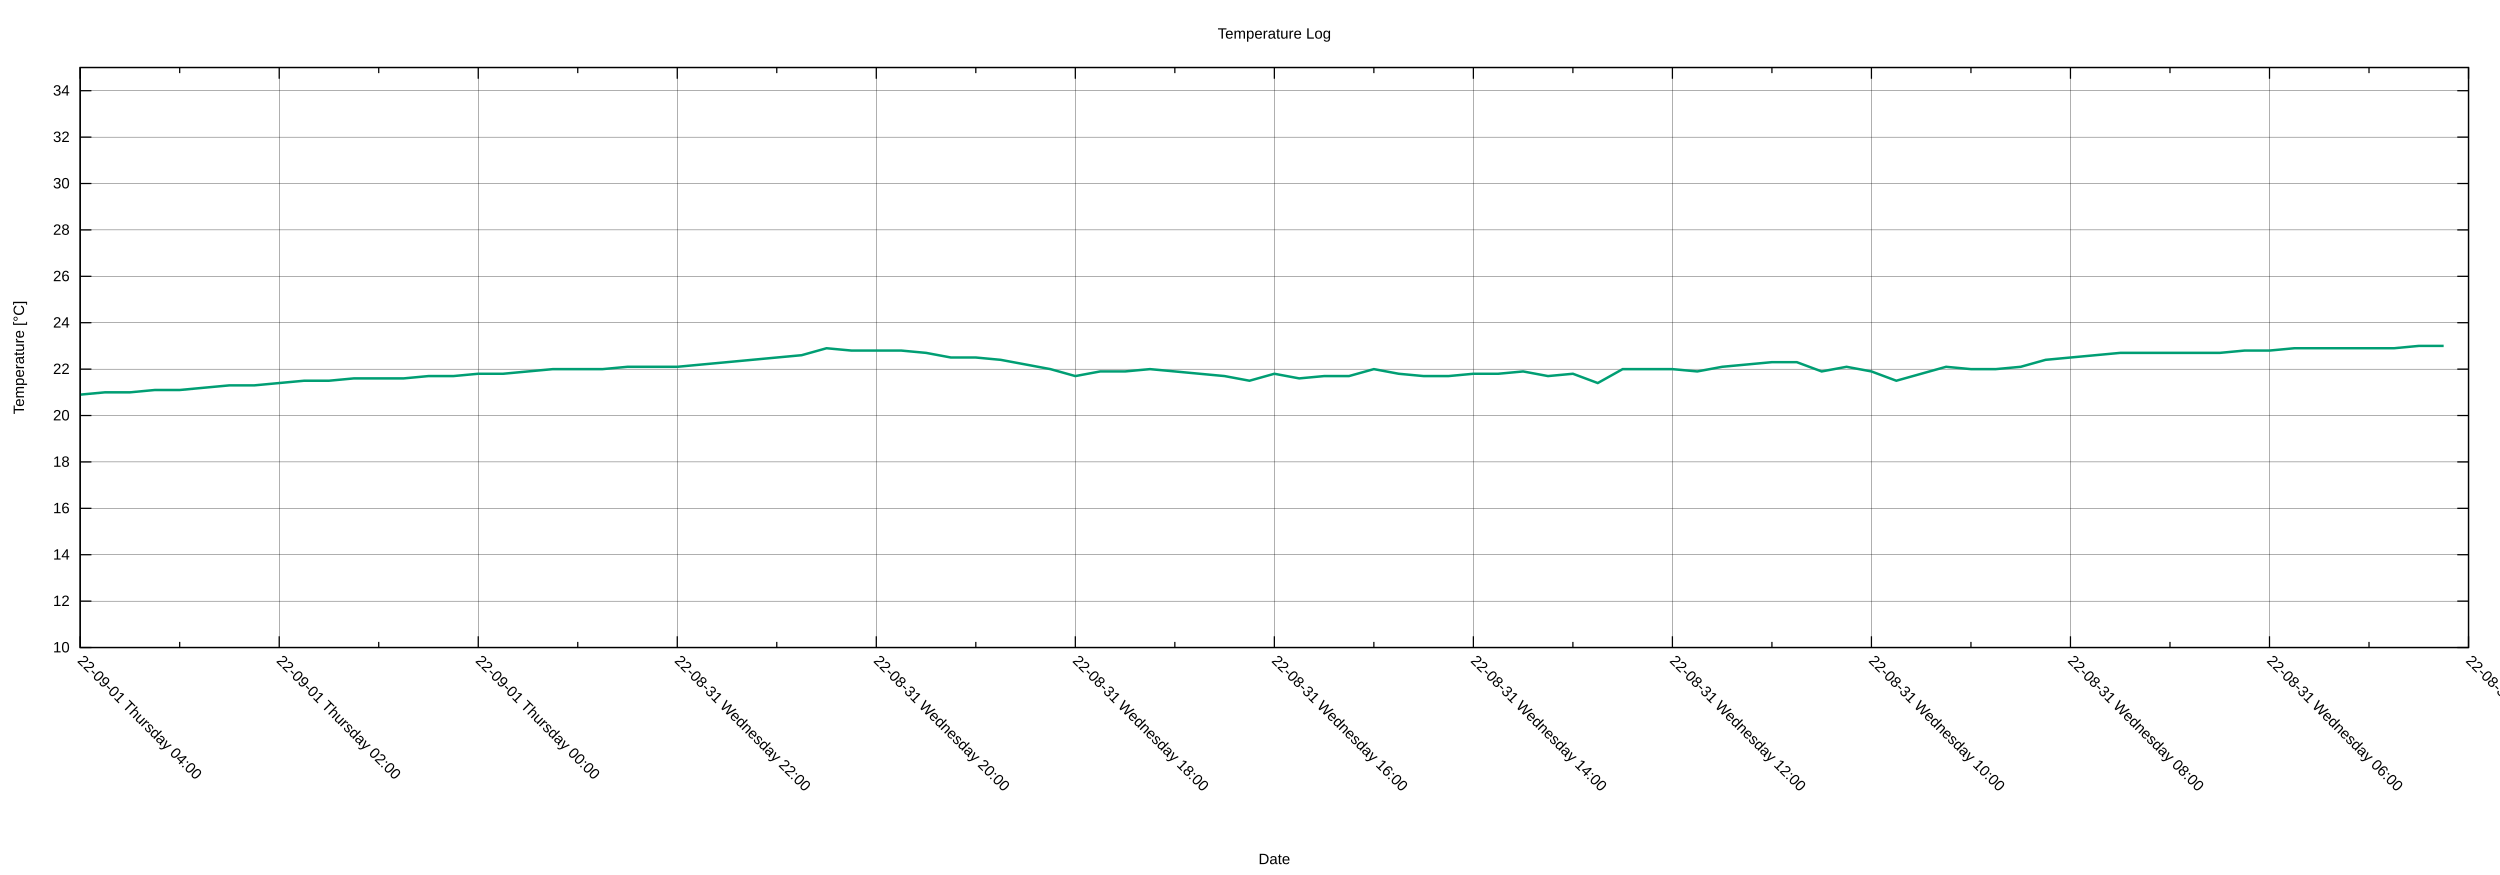
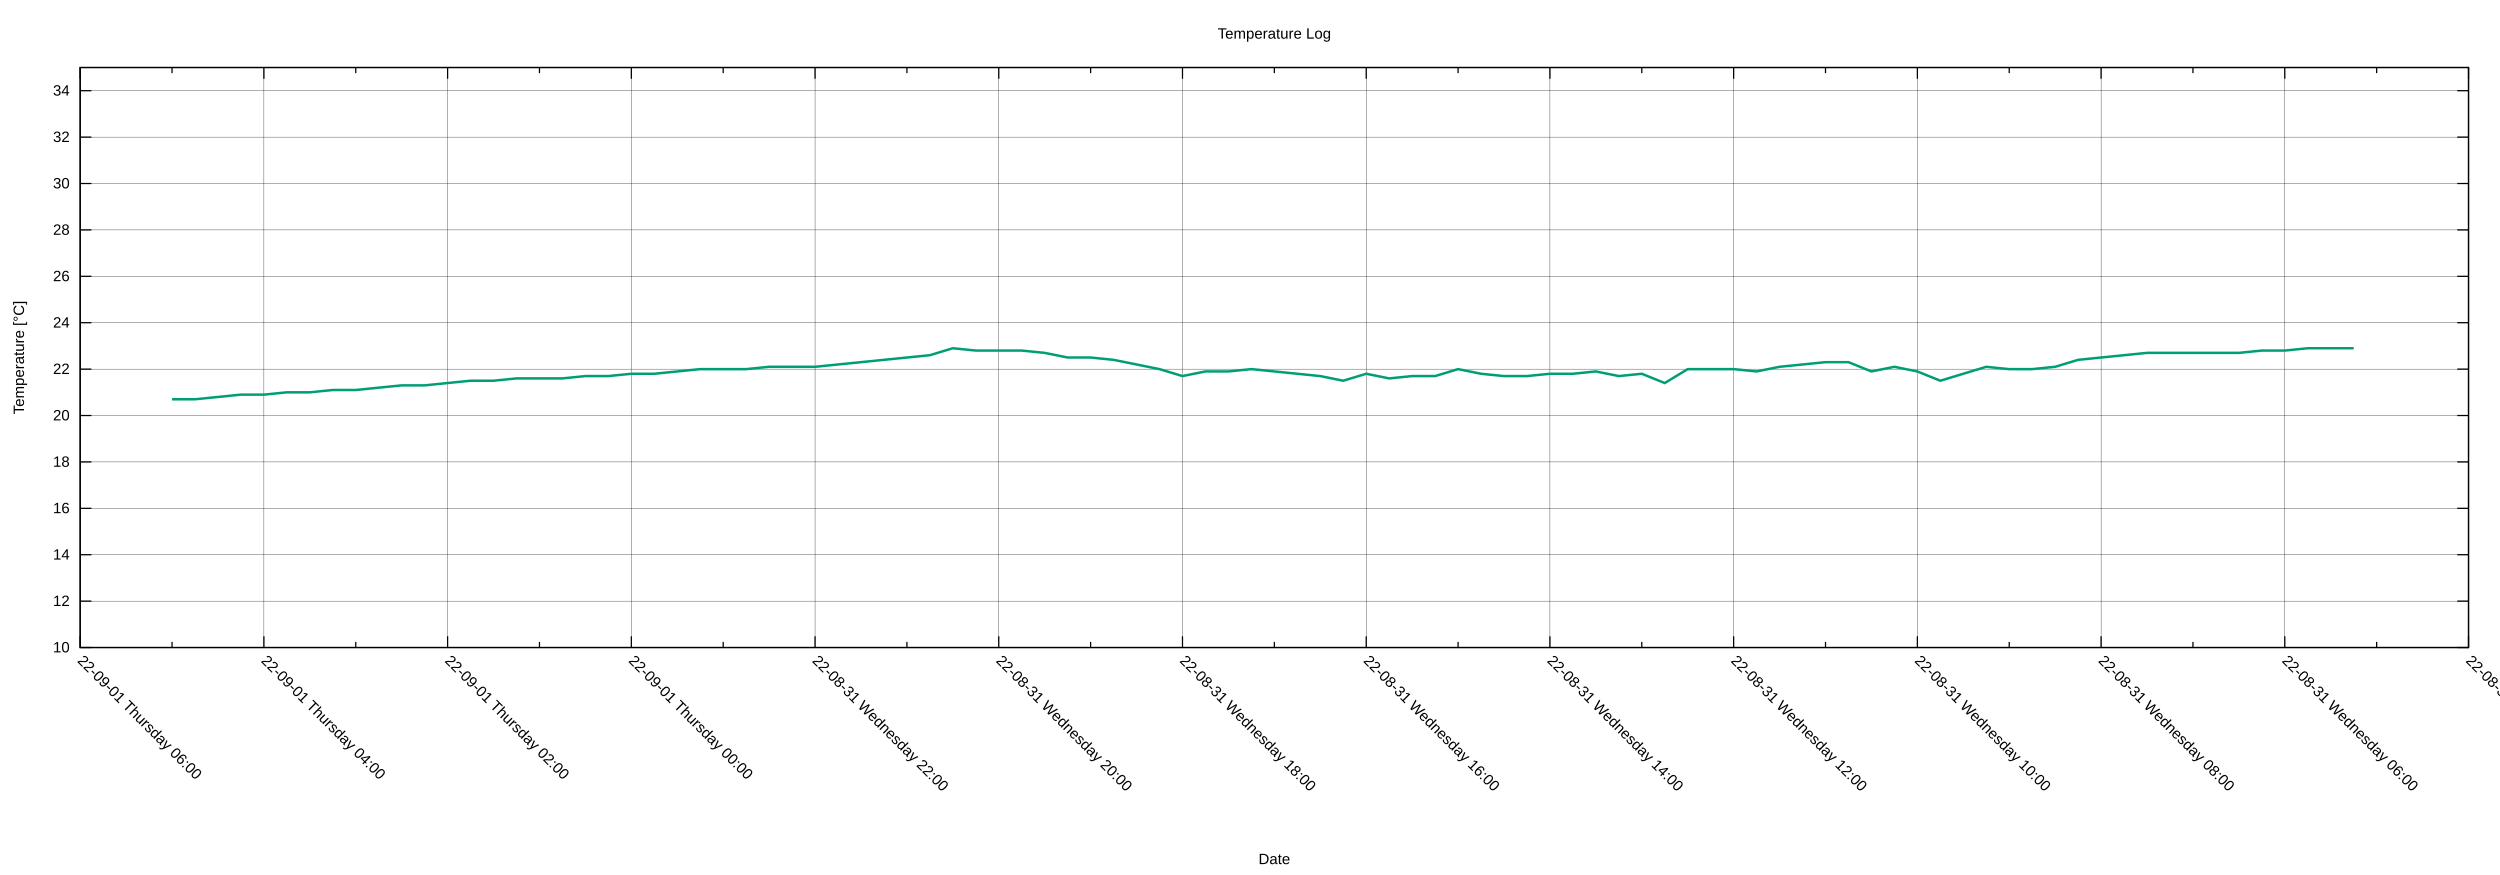
<svg xmlns="http://www.w3.org/2000/svg" xmlns:xlink="http://www.w3.org/1999/xlink" width="2000" height="700" viewBox="0 0 2000 700">
  <g id="gnuplot_canvas">
    <rect x="0" y="0" width="2000" height="700" fill="none" />
    <defs>
      <circle id="gpDot" r="0.5" stroke-width="0.5" stroke="currentColor" />
      <path id="gpPt0" stroke-width="0.222" stroke="currentColor" d="M-1,0 h2 M0,-1 v2" />
      <path id="gpPt1" stroke-width="0.222" stroke="currentColor" d="M-1,-1 L1,1 M1,-1 L-1,1" />
      <path id="gpPt2" stroke-width="0.222" stroke="currentColor" d="M-1,0 L1,0 M0,-1 L0,1 M-1,-1 L1,1 M-1,1 L1,-1" />
      <rect id="gpPt3" stroke-width="0.222" stroke="currentColor" x="-1" y="-1" width="2" height="2" />
      <rect id="gpPt4" stroke-width="0.222" stroke="currentColor" fill="currentColor" x="-1" y="-1" width="2" height="2" />
      <circle id="gpPt5" stroke-width="0.222" stroke="currentColor" cx="0" cy="0" r="1" />
      <use xlink:href="#gpPt5" id="gpPt6" fill="currentColor" stroke="none" />
      <path id="gpPt7" stroke-width="0.222" stroke="currentColor" d="M0,-1.33 L-1.33,0.67 L1.33,0.67 z" />
      <use xlink:href="#gpPt7" id="gpPt8" fill="currentColor" stroke="none" />
      <use xlink:href="#gpPt7" id="gpPt9" stroke="currentColor" transform="rotate(180)" />
      <use xlink:href="#gpPt9" id="gpPt10" fill="currentColor" stroke="none" />
      <use xlink:href="#gpPt3" id="gpPt11" stroke="currentColor" transform="rotate(45)" />
      <use xlink:href="#gpPt11" id="gpPt12" fill="currentColor" stroke="none" />
      <path id="gpPt13" stroke-width="0.222" stroke="currentColor" d="M0,1.330 L1.265,0.411 L0.782,-1.067 L-0.782,-1.076 L-1.265,0.411 z" />
      <use xlink:href="#gpPt13" id="gpPt14" fill="currentColor" stroke="none" />
      <filter id="textbox" filterUnits="objectBoundingBox" x="0" y="0" height="1" width="1">
        <feFlood flood-color="white" flood-opacity="1" result="bgnd" />
        <feComposite in="SourceGraphic" in2="bgnd" operator="atop" />
      </filter>
      <filter id="greybox" filterUnits="objectBoundingBox" x="0" y="0" height="1" width="1">
        <feFlood flood-color="lightgrey" flood-opacity="1" result="grey" />
        <feComposite in="SourceGraphic" in2="grey" operator="atop" />
      </filter>
    </defs>
    <g fill="none" color="white" stroke="currentColor" stroke-width="1.00" stroke-linecap="butt" stroke-linejoin="miter">
</g>
    <g fill="none" color="black" stroke="currentColor" stroke-width="1.00" stroke-linecap="butt" stroke-linejoin="miter">
</g>
    <g fill="none" color="black" stroke="black" stroke-width="0.25" stroke-linecap="butt" stroke-linejoin="miter">
</g>
    <g fill="none" color="black" stroke="currentColor" stroke-width="0.25" stroke-linecap="butt" stroke-linejoin="miter">
      <path stroke="black" class="gridline" d="M64.14,518.02 L1974.82,518.02  " />
    </g>
    <g fill="none" color="black" stroke="black" stroke-width="1.00" stroke-linecap="butt" stroke-linejoin="miter">
</g>
    <g fill="none" color="black" stroke="currentColor" stroke-width="1.00" stroke-linecap="butt" stroke-linejoin="miter">
      <path stroke="black" d="M64.14,518.02 L73.14,518.02 M1974.82,518.02 L1965.82,518.02  " />
      <g transform="translate(55.75,521.92)" stroke="none" fill="black" font-family="Arial" font-size="12.00" text-anchor="end">
        <text>
          <tspan font-family="Arial"> 10</tspan>
        </text>
      </g>
    </g>
    <g fill="none" color="black" stroke="currentColor" stroke-width="1.00" stroke-linecap="butt" stroke-linejoin="miter">
</g>
    <g fill="none" color="black" stroke="black" stroke-width="0.25" stroke-linecap="butt" stroke-linejoin="miter">
</g>
    <g fill="none" color="black" stroke="currentColor" stroke-width="0.25" stroke-linecap="butt" stroke-linejoin="miter">
      <path stroke="black" class="gridline" d="M64.14,480.90 L1974.82,480.90  " />
    </g>
    <g fill="none" color="black" stroke="black" stroke-width="1.00" stroke-linecap="butt" stroke-linejoin="miter">
</g>
    <g fill="none" color="black" stroke="currentColor" stroke-width="1.00" stroke-linecap="butt" stroke-linejoin="miter">
      <path stroke="black" d="M64.14,480.90 L73.14,480.90 M1974.82,480.90 L1965.82,480.90  " />
      <g transform="translate(55.75,484.80)" stroke="none" fill="black" font-family="Arial" font-size="12.00" text-anchor="end">
        <text>
          <tspan font-family="Arial"> 12</tspan>
        </text>
      </g>
    </g>
    <g fill="none" color="black" stroke="currentColor" stroke-width="1.00" stroke-linecap="butt" stroke-linejoin="miter">
</g>
    <g fill="none" color="black" stroke="black" stroke-width="0.25" stroke-linecap="butt" stroke-linejoin="miter">
</g>
    <g fill="none" color="black" stroke="currentColor" stroke-width="0.25" stroke-linecap="butt" stroke-linejoin="miter">
      <path stroke="black" class="gridline" d="M64.14,443.78 L1974.82,443.78  " />
    </g>
    <g fill="none" color="black" stroke="black" stroke-width="1.00" stroke-linecap="butt" stroke-linejoin="miter">
</g>
    <g fill="none" color="black" stroke="currentColor" stroke-width="1.00" stroke-linecap="butt" stroke-linejoin="miter">
      <path stroke="black" d="M64.14,443.78 L73.14,443.78 M1974.82,443.78 L1965.82,443.78  " />
      <g transform="translate(55.75,447.68)" stroke="none" fill="black" font-family="Arial" font-size="12.00" text-anchor="end">
        <text>
          <tspan font-family="Arial"> 14</tspan>
        </text>
      </g>
    </g>
    <g fill="none" color="black" stroke="currentColor" stroke-width="1.00" stroke-linecap="butt" stroke-linejoin="miter">
</g>
    <g fill="none" color="black" stroke="black" stroke-width="0.25" stroke-linecap="butt" stroke-linejoin="miter">
</g>
    <g fill="none" color="black" stroke="currentColor" stroke-width="0.25" stroke-linecap="butt" stroke-linejoin="miter">
      <path stroke="black" class="gridline" d="M64.14,406.66 L1974.82,406.66  " />
    </g>
    <g fill="none" color="black" stroke="black" stroke-width="1.00" stroke-linecap="butt" stroke-linejoin="miter">
</g>
    <g fill="none" color="black" stroke="currentColor" stroke-width="1.00" stroke-linecap="butt" stroke-linejoin="miter">
      <path stroke="black" d="M64.14,406.66 L73.14,406.66 M1974.82,406.66 L1965.82,406.66  " />
      <g transform="translate(55.75,410.56)" stroke="none" fill="black" font-family="Arial" font-size="12.00" text-anchor="end">
        <text>
          <tspan font-family="Arial"> 16</tspan>
        </text>
      </g>
    </g>
    <g fill="none" color="black" stroke="currentColor" stroke-width="1.00" stroke-linecap="butt" stroke-linejoin="miter">
</g>
    <g fill="none" color="black" stroke="black" stroke-width="0.25" stroke-linecap="butt" stroke-linejoin="miter">
</g>
    <g fill="none" color="black" stroke="currentColor" stroke-width="0.25" stroke-linecap="butt" stroke-linejoin="miter">
      <path stroke="black" class="gridline" d="M64.14,369.54 L1974.82,369.54  " />
    </g>
    <g fill="none" color="black" stroke="black" stroke-width="1.00" stroke-linecap="butt" stroke-linejoin="miter">
</g>
    <g fill="none" color="black" stroke="currentColor" stroke-width="1.00" stroke-linecap="butt" stroke-linejoin="miter">
      <path stroke="black" d="M64.14,369.54 L73.14,369.54 M1974.82,369.54 L1965.82,369.54  " />
      <g transform="translate(55.75,373.44)" stroke="none" fill="black" font-family="Arial" font-size="12.00" text-anchor="end">
        <text>
          <tspan font-family="Arial"> 18</tspan>
        </text>
      </g>
    </g>
    <g fill="none" color="black" stroke="currentColor" stroke-width="1.00" stroke-linecap="butt" stroke-linejoin="miter">
</g>
    <g fill="none" color="black" stroke="black" stroke-width="0.25" stroke-linecap="butt" stroke-linejoin="miter">
</g>
    <g fill="none" color="black" stroke="currentColor" stroke-width="0.25" stroke-linecap="butt" stroke-linejoin="miter">
      <path stroke="black" class="gridline" d="M64.14,332.42 L1974.82,332.42  " />
    </g>
    <g fill="none" color="black" stroke="black" stroke-width="1.00" stroke-linecap="butt" stroke-linejoin="miter">
</g>
    <g fill="none" color="black" stroke="currentColor" stroke-width="1.00" stroke-linecap="butt" stroke-linejoin="miter">
      <path stroke="black" d="M64.14,332.42 L73.14,332.42 M1974.82,332.42 L1965.82,332.42  " />
      <g transform="translate(55.75,336.32)" stroke="none" fill="black" font-family="Arial" font-size="12.00" text-anchor="end">
        <text>
          <tspan font-family="Arial"> 20</tspan>
        </text>
      </g>
    </g>
    <g fill="none" color="black" stroke="currentColor" stroke-width="1.00" stroke-linecap="butt" stroke-linejoin="miter">
</g>
    <g fill="none" color="black" stroke="black" stroke-width="0.25" stroke-linecap="butt" stroke-linejoin="miter">
</g>
    <g fill="none" color="black" stroke="currentColor" stroke-width="0.25" stroke-linecap="butt" stroke-linejoin="miter">
      <path stroke="black" class="gridline" d="M64.14,295.30 L1974.82,295.30  " />
    </g>
    <g fill="none" color="black" stroke="black" stroke-width="1.00" stroke-linecap="butt" stroke-linejoin="miter">
</g>
    <g fill="none" color="black" stroke="currentColor" stroke-width="1.00" stroke-linecap="butt" stroke-linejoin="miter">
      <path stroke="black" d="M64.14,295.30 L73.14,295.30 M1974.82,295.30 L1965.82,295.30  " />
      <g transform="translate(55.75,299.20)" stroke="none" fill="black" font-family="Arial" font-size="12.00" text-anchor="end">
        <text>
          <tspan font-family="Arial"> 22</tspan>
        </text>
      </g>
    </g>
    <g fill="none" color="black" stroke="currentColor" stroke-width="1.00" stroke-linecap="butt" stroke-linejoin="miter">
</g>
    <g fill="none" color="black" stroke="black" stroke-width="0.25" stroke-linecap="butt" stroke-linejoin="miter">
</g>
    <g fill="none" color="black" stroke="currentColor" stroke-width="0.25" stroke-linecap="butt" stroke-linejoin="miter">
      <path stroke="black" class="gridline" d="M64.14,258.17 L1974.82,258.17  " />
    </g>
    <g fill="none" color="black" stroke="black" stroke-width="1.00" stroke-linecap="butt" stroke-linejoin="miter">
</g>
    <g fill="none" color="black" stroke="currentColor" stroke-width="1.00" stroke-linecap="butt" stroke-linejoin="miter">
      <path stroke="black" d="M64.14,258.17 L73.14,258.17 M1974.82,258.17 L1965.82,258.17  " />
      <g transform="translate(55.75,262.07)" stroke="none" fill="black" font-family="Arial" font-size="12.00" text-anchor="end">
        <text>
          <tspan font-family="Arial"> 24</tspan>
        </text>
      </g>
    </g>
    <g fill="none" color="black" stroke="currentColor" stroke-width="1.00" stroke-linecap="butt" stroke-linejoin="miter">
</g>
    <g fill="none" color="black" stroke="black" stroke-width="0.25" stroke-linecap="butt" stroke-linejoin="miter">
</g>
    <g fill="none" color="black" stroke="currentColor" stroke-width="0.25" stroke-linecap="butt" stroke-linejoin="miter">
      <path stroke="black" class="gridline" d="M64.14,221.05 L1974.82,221.05  " />
    </g>
    <g fill="none" color="black" stroke="black" stroke-width="1.00" stroke-linecap="butt" stroke-linejoin="miter">
</g>
    <g fill="none" color="black" stroke="currentColor" stroke-width="1.00" stroke-linecap="butt" stroke-linejoin="miter">
      <path stroke="black" d="M64.14,221.05 L73.14,221.05 M1974.82,221.05 L1965.82,221.05  " />
      <g transform="translate(55.75,224.95)" stroke="none" fill="black" font-family="Arial" font-size="12.00" text-anchor="end">
        <text>
          <tspan font-family="Arial"> 26</tspan>
        </text>
      </g>
    </g>
    <g fill="none" color="black" stroke="currentColor" stroke-width="1.00" stroke-linecap="butt" stroke-linejoin="miter">
</g>
    <g fill="none" color="black" stroke="black" stroke-width="0.25" stroke-linecap="butt" stroke-linejoin="miter">
</g>
    <g fill="none" color="black" stroke="currentColor" stroke-width="0.25" stroke-linecap="butt" stroke-linejoin="miter">
      <path stroke="black" class="gridline" d="M64.14,183.93 L1974.82,183.93  " />
    </g>
    <g fill="none" color="black" stroke="black" stroke-width="1.00" stroke-linecap="butt" stroke-linejoin="miter">
</g>
    <g fill="none" color="black" stroke="currentColor" stroke-width="1.00" stroke-linecap="butt" stroke-linejoin="miter">
      <path stroke="black" d="M64.14,183.93 L73.14,183.93 M1974.82,183.93 L1965.82,183.93  " />
      <g transform="translate(55.75,187.83)" stroke="none" fill="black" font-family="Arial" font-size="12.00" text-anchor="end">
        <text>
          <tspan font-family="Arial"> 28</tspan>
        </text>
      </g>
    </g>
    <g fill="none" color="black" stroke="currentColor" stroke-width="1.00" stroke-linecap="butt" stroke-linejoin="miter">
</g>
    <g fill="none" color="black" stroke="black" stroke-width="0.25" stroke-linecap="butt" stroke-linejoin="miter">
</g>
    <g fill="none" color="black" stroke="currentColor" stroke-width="0.25" stroke-linecap="butt" stroke-linejoin="miter">
      <path stroke="black" class="gridline" d="M64.14,146.81 L1974.82,146.81  " />
    </g>
    <g fill="none" color="black" stroke="black" stroke-width="1.00" stroke-linecap="butt" stroke-linejoin="miter">
</g>
    <g fill="none" color="black" stroke="currentColor" stroke-width="1.00" stroke-linecap="butt" stroke-linejoin="miter">
      <path stroke="black" d="M64.14,146.81 L73.14,146.81 M1974.82,146.81 L1965.82,146.81  " />
      <g transform="translate(55.75,150.71)" stroke="none" fill="black" font-family="Arial" font-size="12.00" text-anchor="end">
        <text>
          <tspan font-family="Arial"> 30</tspan>
        </text>
      </g>
    </g>
    <g fill="none" color="black" stroke="currentColor" stroke-width="1.00" stroke-linecap="butt" stroke-linejoin="miter">
</g>
    <g fill="none" color="black" stroke="black" stroke-width="0.25" stroke-linecap="butt" stroke-linejoin="miter">
</g>
    <g fill="none" color="black" stroke="currentColor" stroke-width="0.25" stroke-linecap="butt" stroke-linejoin="miter">
      <path stroke="black" class="gridline" d="M64.14,109.69 L1974.82,109.69  " />
    </g>
    <g fill="none" color="black" stroke="black" stroke-width="1.00" stroke-linecap="butt" stroke-linejoin="miter">
</g>
    <g fill="none" color="black" stroke="currentColor" stroke-width="1.00" stroke-linecap="butt" stroke-linejoin="miter">
      <path stroke="black" d="M64.14,109.69 L73.14,109.69 M1974.82,109.69 L1965.82,109.69  " />
      <g transform="translate(55.75,113.59)" stroke="none" fill="black" font-family="Arial" font-size="12.00" text-anchor="end">
        <text>
          <tspan font-family="Arial"> 32</tspan>
        </text>
      </g>
    </g>
    <g fill="none" color="black" stroke="currentColor" stroke-width="1.00" stroke-linecap="butt" stroke-linejoin="miter">
</g>
    <g fill="none" color="black" stroke="black" stroke-width="0.25" stroke-linecap="butt" stroke-linejoin="miter">
</g>
    <g fill="none" color="black" stroke="currentColor" stroke-width="0.25" stroke-linecap="butt" stroke-linejoin="miter">
      <path stroke="black" class="gridline" d="M64.14,72.57 L1974.82,72.57  " />
    </g>
    <g fill="none" color="black" stroke="black" stroke-width="1.00" stroke-linecap="butt" stroke-linejoin="miter">
</g>
    <g fill="none" color="black" stroke="currentColor" stroke-width="1.00" stroke-linecap="butt" stroke-linejoin="miter">
      <path stroke="black" d="M64.14,72.57 L73.14,72.57 M1974.82,72.57 L1965.82,72.57  " />
      <g transform="translate(55.75,76.47)" stroke="none" fill="black" font-family="Arial" font-size="12.00" text-anchor="end">
        <text>
          <tspan font-family="Arial"> 34</tspan>
        </text>
      </g>
    </g>
    <g fill="none" color="black" stroke="currentColor" stroke-width="1.00" stroke-linecap="butt" stroke-linejoin="miter">
</g>
    <g fill="none" color="black" stroke="black" stroke-width="0.25" stroke-linecap="butt" stroke-linejoin="miter">
</g>
    <g fill="none" color="black" stroke="currentColor" stroke-width="0.25" stroke-linecap="butt" stroke-linejoin="miter">
      <path stroke="black" class="gridline" d="M1974.82,518.02 L1974.82,54.01  " />
    </g>
    <g fill="none" color="black" stroke="black" stroke-width="1.00" stroke-linecap="butt" stroke-linejoin="miter">
</g>
    <g fill="none" color="black" stroke="currentColor" stroke-width="1.00" stroke-linecap="butt" stroke-linejoin="miter">
      <path stroke="black" d="M1974.82,518.02 L1974.82,509.02 M1974.82,54.01 L1974.82,63.01  " />
      <g transform="translate(1972.06,529.17) rotate(45)" stroke="none" fill="black" font-family="Arial" font-size="12.00" text-anchor="start">
        <text>
          <tspan font-family="Arial">22-08-31 Wednesday 04:00</tspan>
        </text>
      </g>
    </g>
    <g fill="none" color="black" stroke="currentColor" stroke-width="1.00" stroke-linecap="butt" stroke-linejoin="miter">
-       <path stroke="black" d="M1895.21,518.02 L1895.21,513.52 M1895.21,54.01 L1895.21,58.51  " />
-     </g>
-     <g fill="none" color="black" stroke="black" stroke-width="0.25" stroke-linecap="butt" stroke-linejoin="miter">
- </g>
-     <g fill="none" color="black" stroke="currentColor" stroke-width="0.25" stroke-linecap="butt" stroke-linejoin="miter">
-       <path stroke="black" class="gridline" d="M1815.60,518.02 L1815.60,54.01  " />
-     </g>
-     <g fill="none" color="black" stroke="black" stroke-width="1.00" stroke-linecap="butt" stroke-linejoin="miter">
- </g>
-     <g fill="none" color="black" stroke="currentColor" stroke-width="1.00" stroke-linecap="butt" stroke-linejoin="miter">
-       <path stroke="black" d="M1815.60,518.02 L1815.60,509.02 M1815.60,54.01 L1815.60,63.01  " />
-       <g transform="translate(1812.84,529.17) rotate(45)" stroke="none" fill="black" font-family="Arial" font-size="12.00" text-anchor="start">
+       <path stroke="black" d="M1901.33,518.02 L1901.33,513.52 M1901.33,54.01 L1901.33,58.51  " />
+     </g>
+     <g fill="none" color="black" stroke="black" stroke-width="0.25" stroke-linecap="butt" stroke-linejoin="miter">
+ </g>
+     <g fill="none" color="black" stroke="currentColor" stroke-width="0.25" stroke-linecap="butt" stroke-linejoin="miter">
+       <path stroke="black" class="gridline" d="M1827.84,518.02 L1827.84,54.01  " />
+     </g>
+     <g fill="none" color="black" stroke="black" stroke-width="1.00" stroke-linecap="butt" stroke-linejoin="miter">
+ </g>
+     <g fill="none" color="black" stroke="currentColor" stroke-width="1.00" stroke-linecap="butt" stroke-linejoin="miter">
+       <path stroke="black" d="M1827.84,518.02 L1827.84,509.02 M1827.84,54.01 L1827.84,63.01  " />
+       <g transform="translate(1825.08,529.17) rotate(45)" stroke="none" fill="black" font-family="Arial" font-size="12.00" text-anchor="start">
        <text>
          <tspan font-family="Arial">22-08-31 Wednesday 06:00</tspan>
        </text>
      </g>
    </g>
    <g fill="none" color="black" stroke="currentColor" stroke-width="1.00" stroke-linecap="butt" stroke-linejoin="miter">
-       <path stroke="black" d="M1735.99,518.02 L1735.99,513.52 M1735.99,54.01 L1735.99,58.51  " />
-     </g>
-     <g fill="none" color="black" stroke="black" stroke-width="0.25" stroke-linecap="butt" stroke-linejoin="miter">
- </g>
-     <g fill="none" color="black" stroke="currentColor" stroke-width="0.25" stroke-linecap="butt" stroke-linejoin="miter">
-       <path stroke="black" class="gridline" d="M1656.37,518.02 L1656.37,54.01  " />
-     </g>
-     <g fill="none" color="black" stroke="black" stroke-width="1.00" stroke-linecap="butt" stroke-linejoin="miter">
- </g>
-     <g fill="none" color="black" stroke="currentColor" stroke-width="1.00" stroke-linecap="butt" stroke-linejoin="miter">
-       <path stroke="black" d="M1656.37,518.02 L1656.37,509.02 M1656.37,54.01 L1656.37,63.01  " />
-       <g transform="translate(1653.61,529.17) rotate(45)" stroke="none" fill="black" font-family="Arial" font-size="12.00" text-anchor="start">
+       <path stroke="black" d="M1754.36,518.02 L1754.36,513.52 M1754.36,54.01 L1754.36,58.51  " />
+     </g>
+     <g fill="none" color="black" stroke="black" stroke-width="0.25" stroke-linecap="butt" stroke-linejoin="miter">
+ </g>
+     <g fill="none" color="black" stroke="currentColor" stroke-width="0.25" stroke-linecap="butt" stroke-linejoin="miter">
+       <path stroke="black" class="gridline" d="M1680.87,518.02 L1680.87,54.01  " />
+     </g>
+     <g fill="none" color="black" stroke="black" stroke-width="1.00" stroke-linecap="butt" stroke-linejoin="miter">
+ </g>
+     <g fill="none" color="black" stroke="currentColor" stroke-width="1.00" stroke-linecap="butt" stroke-linejoin="miter">
+       <path stroke="black" d="M1680.87,518.02 L1680.87,509.02 M1680.87,54.01 L1680.87,63.01  " />
+       <g transform="translate(1678.11,529.17) rotate(45)" stroke="none" fill="black" font-family="Arial" font-size="12.00" text-anchor="start">
        <text>
          <tspan font-family="Arial">22-08-31 Wednesday 08:00</tspan>
        </text>
      </g>
    </g>
    <g fill="none" color="black" stroke="currentColor" stroke-width="1.00" stroke-linecap="butt" stroke-linejoin="miter">
-       <path stroke="black" d="M1576.76,518.02 L1576.76,513.52 M1576.76,54.01 L1576.76,58.51  " />
-     </g>
-     <g fill="none" color="black" stroke="black" stroke-width="0.25" stroke-linecap="butt" stroke-linejoin="miter">
- </g>
-     <g fill="none" color="black" stroke="currentColor" stroke-width="0.25" stroke-linecap="butt" stroke-linejoin="miter">
-       <path stroke="black" class="gridline" d="M1497.15,518.02 L1497.15,54.01  " />
-     </g>
-     <g fill="none" color="black" stroke="black" stroke-width="1.00" stroke-linecap="butt" stroke-linejoin="miter">
- </g>
-     <g fill="none" color="black" stroke="currentColor" stroke-width="1.00" stroke-linecap="butt" stroke-linejoin="miter">
-       <path stroke="black" d="M1497.15,518.02 L1497.15,509.02 M1497.15,54.01 L1497.15,63.01  " />
-       <g transform="translate(1494.39,529.17) rotate(45)" stroke="none" fill="black" font-family="Arial" font-size="12.00" text-anchor="start">
+       <path stroke="black" d="M1607.38,518.02 L1607.38,513.52 M1607.38,54.01 L1607.38,58.51  " />
+     </g>
+     <g fill="none" color="black" stroke="black" stroke-width="0.25" stroke-linecap="butt" stroke-linejoin="miter">
+ </g>
+     <g fill="none" color="black" stroke="currentColor" stroke-width="0.25" stroke-linecap="butt" stroke-linejoin="miter">
+       <path stroke="black" class="gridline" d="M1533.89,518.02 L1533.89,54.01  " />
+     </g>
+     <g fill="none" color="black" stroke="black" stroke-width="1.00" stroke-linecap="butt" stroke-linejoin="miter">
+ </g>
+     <g fill="none" color="black" stroke="currentColor" stroke-width="1.00" stroke-linecap="butt" stroke-linejoin="miter">
+       <path stroke="black" d="M1533.89,518.02 L1533.89,509.02 M1533.89,54.01 L1533.89,63.01  " />
+       <g transform="translate(1531.13,529.17) rotate(45)" stroke="none" fill="black" font-family="Arial" font-size="12.00" text-anchor="start">
        <text>
          <tspan font-family="Arial">22-08-31 Wednesday 10:00</tspan>
        </text>
      </g>
    </g>
    <g fill="none" color="black" stroke="currentColor" stroke-width="1.00" stroke-linecap="butt" stroke-linejoin="miter">
-       <path stroke="black" d="M1417.54,518.02 L1417.54,513.52 M1417.54,54.01 L1417.54,58.51  " />
-     </g>
-     <g fill="none" color="black" stroke="black" stroke-width="0.25" stroke-linecap="butt" stroke-linejoin="miter">
- </g>
-     <g fill="none" color="black" stroke="currentColor" stroke-width="0.25" stroke-linecap="butt" stroke-linejoin="miter">
-       <path stroke="black" class="gridline" d="M1337.93,518.02 L1337.93,54.01  " />
-     </g>
-     <g fill="none" color="black" stroke="black" stroke-width="1.00" stroke-linecap="butt" stroke-linejoin="miter">
- </g>
-     <g fill="none" color="black" stroke="currentColor" stroke-width="1.00" stroke-linecap="butt" stroke-linejoin="miter">
-       <path stroke="black" d="M1337.93,518.02 L1337.93,509.02 M1337.93,54.01 L1337.93,63.01  " />
-       <g transform="translate(1335.17,529.17) rotate(45)" stroke="none" fill="black" font-family="Arial" font-size="12.00" text-anchor="start">
+       <path stroke="black" d="M1460.41,518.02 L1460.41,513.52 M1460.41,54.01 L1460.41,58.51  " />
+     </g>
+     <g fill="none" color="black" stroke="black" stroke-width="0.25" stroke-linecap="butt" stroke-linejoin="miter">
+ </g>
+     <g fill="none" color="black" stroke="currentColor" stroke-width="0.25" stroke-linecap="butt" stroke-linejoin="miter">
+       <path stroke="black" class="gridline" d="M1386.92,518.02 L1386.92,54.01  " />
+     </g>
+     <g fill="none" color="black" stroke="black" stroke-width="1.00" stroke-linecap="butt" stroke-linejoin="miter">
+ </g>
+     <g fill="none" color="black" stroke="currentColor" stroke-width="1.00" stroke-linecap="butt" stroke-linejoin="miter">
+       <path stroke="black" d="M1386.92,518.02 L1386.92,509.02 M1386.92,54.01 L1386.92,63.01  " />
+       <g transform="translate(1384.16,529.17) rotate(45)" stroke="none" fill="black" font-family="Arial" font-size="12.00" text-anchor="start">
        <text>
          <tspan font-family="Arial">22-08-31 Wednesday 12:00</tspan>
        </text>
      </g>
    </g>
    <g fill="none" color="black" stroke="currentColor" stroke-width="1.00" stroke-linecap="butt" stroke-linejoin="miter">
-       <path stroke="black" d="M1258.32,518.02 L1258.32,513.52 M1258.32,54.01 L1258.32,58.51  " />
-     </g>
-     <g fill="none" color="black" stroke="black" stroke-width="0.25" stroke-linecap="butt" stroke-linejoin="miter">
- </g>
-     <g fill="none" color="black" stroke="currentColor" stroke-width="0.25" stroke-linecap="butt" stroke-linejoin="miter">
-       <path stroke="black" class="gridline" d="M1178.70,518.02 L1178.70,54.01  " />
-     </g>
-     <g fill="none" color="black" stroke="black" stroke-width="1.00" stroke-linecap="butt" stroke-linejoin="miter">
- </g>
-     <g fill="none" color="black" stroke="currentColor" stroke-width="1.00" stroke-linecap="butt" stroke-linejoin="miter">
-       <path stroke="black" d="M1178.70,518.02 L1178.70,509.02 M1178.70,54.01 L1178.70,63.01  " />
-       <g transform="translate(1175.94,529.17) rotate(45)" stroke="none" fill="black" font-family="Arial" font-size="12.00" text-anchor="start">
+       <path stroke="black" d="M1313.43,518.02 L1313.43,513.52 M1313.43,54.01 L1313.43,58.51  " />
+     </g>
+     <g fill="none" color="black" stroke="black" stroke-width="0.25" stroke-linecap="butt" stroke-linejoin="miter">
+ </g>
+     <g fill="none" color="black" stroke="currentColor" stroke-width="0.25" stroke-linecap="butt" stroke-linejoin="miter">
+       <path stroke="black" class="gridline" d="M1239.94,518.02 L1239.94,54.01  " />
+     </g>
+     <g fill="none" color="black" stroke="black" stroke-width="1.00" stroke-linecap="butt" stroke-linejoin="miter">
+ </g>
+     <g fill="none" color="black" stroke="currentColor" stroke-width="1.00" stroke-linecap="butt" stroke-linejoin="miter">
+       <path stroke="black" d="M1239.94,518.02 L1239.94,509.02 M1239.94,54.01 L1239.94,63.01  " />
+       <g transform="translate(1237.18,529.17) rotate(45)" stroke="none" fill="black" font-family="Arial" font-size="12.00" text-anchor="start">
        <text>
          <tspan font-family="Arial">22-08-31 Wednesday 14:00</tspan>
        </text>
      </g>
    </g>
    <g fill="none" color="black" stroke="currentColor" stroke-width="1.00" stroke-linecap="butt" stroke-linejoin="miter">
-       <path stroke="black" d="M1099.09,518.02 L1099.09,513.52 M1099.09,54.01 L1099.09,58.51  " />
-     </g>
-     <g fill="none" color="black" stroke="black" stroke-width="0.25" stroke-linecap="butt" stroke-linejoin="miter">
- </g>
-     <g fill="none" color="black" stroke="currentColor" stroke-width="0.25" stroke-linecap="butt" stroke-linejoin="miter">
-       <path stroke="black" class="gridline" d="M1019.48,518.02 L1019.48,54.01  " />
-     </g>
-     <g fill="none" color="black" stroke="black" stroke-width="1.00" stroke-linecap="butt" stroke-linejoin="miter">
- </g>
-     <g fill="none" color="black" stroke="currentColor" stroke-width="1.00" stroke-linecap="butt" stroke-linejoin="miter">
-       <path stroke="black" d="M1019.48,518.02 L1019.48,509.02 M1019.48,54.01 L1019.48,63.01  " />
-       <g transform="translate(1016.72,529.17) rotate(45)" stroke="none" fill="black" font-family="Arial" font-size="12.00" text-anchor="start">
+       <path stroke="black" d="M1166.46,518.02 L1166.46,513.52 M1166.46,54.01 L1166.46,58.51  " />
+     </g>
+     <g fill="none" color="black" stroke="black" stroke-width="0.25" stroke-linecap="butt" stroke-linejoin="miter">
+ </g>
+     <g fill="none" color="black" stroke="currentColor" stroke-width="0.25" stroke-linecap="butt" stroke-linejoin="miter">
+       <path stroke="black" class="gridline" d="M1092.97,518.02 L1092.97,54.01  " />
+     </g>
+     <g fill="none" color="black" stroke="black" stroke-width="1.00" stroke-linecap="butt" stroke-linejoin="miter">
+ </g>
+     <g fill="none" color="black" stroke="currentColor" stroke-width="1.00" stroke-linecap="butt" stroke-linejoin="miter">
+       <path stroke="black" d="M1092.97,518.02 L1092.97,509.02 M1092.97,54.01 L1092.97,63.01  " />
+       <g transform="translate(1090.21,529.17) rotate(45)" stroke="none" fill="black" font-family="Arial" font-size="12.00" text-anchor="start">
        <text>
          <tspan font-family="Arial">22-08-31 Wednesday 16:00</tspan>
        </text>
      </g>
    </g>
    <g fill="none" color="black" stroke="currentColor" stroke-width="1.00" stroke-linecap="butt" stroke-linejoin="miter">
-       <path stroke="black" d="M939.87,518.02 L939.87,513.52 M939.87,54.01 L939.87,58.51  " />
-     </g>
-     <g fill="none" color="black" stroke="black" stroke-width="0.25" stroke-linecap="butt" stroke-linejoin="miter">
- </g>
-     <g fill="none" color="black" stroke="currentColor" stroke-width="0.25" stroke-linecap="butt" stroke-linejoin="miter">
-       <path stroke="black" class="gridline" d="M860.26,518.02 L860.26,54.01  " />
-     </g>
-     <g fill="none" color="black" stroke="black" stroke-width="1.00" stroke-linecap="butt" stroke-linejoin="miter">
- </g>
-     <g fill="none" color="black" stroke="currentColor" stroke-width="1.00" stroke-linecap="butt" stroke-linejoin="miter">
-       <path stroke="black" d="M860.26,518.02 L860.26,509.02 M860.26,54.01 L860.26,63.01  " />
-       <g transform="translate(857.50,529.17) rotate(45)" stroke="none" fill="black" font-family="Arial" font-size="12.00" text-anchor="start">
+       <path stroke="black" d="M1019.48,518.02 L1019.48,513.52 M1019.48,54.01 L1019.48,58.51  " />
+     </g>
+     <g fill="none" color="black" stroke="black" stroke-width="0.25" stroke-linecap="butt" stroke-linejoin="miter">
+ </g>
+     <g fill="none" color="black" stroke="currentColor" stroke-width="0.25" stroke-linecap="butt" stroke-linejoin="miter">
+       <path stroke="black" class="gridline" d="M945.99,518.02 L945.99,54.01  " />
+     </g>
+     <g fill="none" color="black" stroke="black" stroke-width="1.00" stroke-linecap="butt" stroke-linejoin="miter">
+ </g>
+     <g fill="none" color="black" stroke="currentColor" stroke-width="1.00" stroke-linecap="butt" stroke-linejoin="miter">
+       <path stroke="black" d="M945.99,518.02 L945.99,509.02 M945.99,54.01 L945.99,63.01  " />
+       <g transform="translate(943.23,529.17) rotate(45)" stroke="none" fill="black" font-family="Arial" font-size="12.00" text-anchor="start">
        <text>
          <tspan font-family="Arial">22-08-31 Wednesday 18:00</tspan>
        </text>
      </g>
    </g>
    <g fill="none" color="black" stroke="currentColor" stroke-width="1.00" stroke-linecap="butt" stroke-linejoin="miter">
-       <path stroke="black" d="M780.65,518.02 L780.65,513.52 M780.65,54.01 L780.65,58.51  " />
-     </g>
-     <g fill="none" color="black" stroke="black" stroke-width="0.25" stroke-linecap="butt" stroke-linejoin="miter">
- </g>
-     <g fill="none" color="black" stroke="currentColor" stroke-width="0.25" stroke-linecap="butt" stroke-linejoin="miter">
-       <path stroke="black" class="gridline" d="M701.03,518.02 L701.03,54.01  " />
-     </g>
-     <g fill="none" color="black" stroke="black" stroke-width="1.00" stroke-linecap="butt" stroke-linejoin="miter">
- </g>
-     <g fill="none" color="black" stroke="currentColor" stroke-width="1.00" stroke-linecap="butt" stroke-linejoin="miter">
-       <path stroke="black" d="M701.03,518.02 L701.03,509.02 M701.03,54.01 L701.03,63.01  " />
-       <g transform="translate(698.27,529.17) rotate(45)" stroke="none" fill="black" font-family="Arial" font-size="12.00" text-anchor="start">
+       <path stroke="black" d="M872.50,518.02 L872.50,513.52 M872.50,54.01 L872.50,58.51  " />
+     </g>
+     <g fill="none" color="black" stroke="black" stroke-width="0.25" stroke-linecap="butt" stroke-linejoin="miter">
+ </g>
+     <g fill="none" color="black" stroke="currentColor" stroke-width="0.25" stroke-linecap="butt" stroke-linejoin="miter">
+       <path stroke="black" class="gridline" d="M799.02,518.02 L799.02,54.01  " />
+     </g>
+     <g fill="none" color="black" stroke="black" stroke-width="1.00" stroke-linecap="butt" stroke-linejoin="miter">
+ </g>
+     <g fill="none" color="black" stroke="currentColor" stroke-width="1.00" stroke-linecap="butt" stroke-linejoin="miter">
+       <path stroke="black" d="M799.02,518.02 L799.02,509.02 M799.02,54.01 L799.02,63.01  " />
+       <g transform="translate(796.26,529.17) rotate(45)" stroke="none" fill="black" font-family="Arial" font-size="12.00" text-anchor="start">
        <text>
          <tspan font-family="Arial">22-08-31 Wednesday 20:00</tspan>
        </text>
      </g>
    </g>
    <g fill="none" color="black" stroke="currentColor" stroke-width="1.00" stroke-linecap="butt" stroke-linejoin="miter">
-       <path stroke="black" d="M621.42,518.02 L621.42,513.52 M621.42,54.01 L621.42,58.51  " />
-     </g>
-     <g fill="none" color="black" stroke="black" stroke-width="0.25" stroke-linecap="butt" stroke-linejoin="miter">
- </g>
-     <g fill="none" color="black" stroke="currentColor" stroke-width="0.25" stroke-linecap="butt" stroke-linejoin="miter">
-       <path stroke="black" class="gridline" d="M541.81,518.02 L541.81,54.01  " />
-     </g>
-     <g fill="none" color="black" stroke="black" stroke-width="1.00" stroke-linecap="butt" stroke-linejoin="miter">
- </g>
-     <g fill="none" color="black" stroke="currentColor" stroke-width="1.00" stroke-linecap="butt" stroke-linejoin="miter">
-       <path stroke="black" d="M541.81,518.02 L541.81,509.02 M541.81,54.01 L541.81,63.01  " />
-       <g transform="translate(539.05,529.17) rotate(45)" stroke="none" fill="black" font-family="Arial" font-size="12.00" text-anchor="start">
+       <path stroke="black" d="M725.53,518.02 L725.53,513.52 M725.53,54.01 L725.53,58.51  " />
+     </g>
+     <g fill="none" color="black" stroke="black" stroke-width="0.25" stroke-linecap="butt" stroke-linejoin="miter">
+ </g>
+     <g fill="none" color="black" stroke="currentColor" stroke-width="0.25" stroke-linecap="butt" stroke-linejoin="miter">
+       <path stroke="black" class="gridline" d="M652.04,518.02 L652.04,54.01  " />
+     </g>
+     <g fill="none" color="black" stroke="black" stroke-width="1.00" stroke-linecap="butt" stroke-linejoin="miter">
+ </g>
+     <g fill="none" color="black" stroke="currentColor" stroke-width="1.00" stroke-linecap="butt" stroke-linejoin="miter">
+       <path stroke="black" d="M652.04,518.02 L652.04,509.02 M652.04,54.01 L652.04,63.01  " />
+       <g transform="translate(649.28,529.17) rotate(45)" stroke="none" fill="black" font-family="Arial" font-size="12.00" text-anchor="start">
        <text>
          <tspan font-family="Arial">22-08-31 Wednesday 22:00</tspan>
        </text>
      </g>
    </g>
    <g fill="none" color="black" stroke="currentColor" stroke-width="1.00" stroke-linecap="butt" stroke-linejoin="miter">
-       <path stroke="black" d="M462.20,518.02 L462.20,513.52 M462.20,54.01 L462.20,58.51  " />
-     </g>
-     <g fill="none" color="black" stroke="black" stroke-width="0.25" stroke-linecap="butt" stroke-linejoin="miter">
- </g>
-     <g fill="none" color="black" stroke="currentColor" stroke-width="0.25" stroke-linecap="butt" stroke-linejoin="miter">
-       <path stroke="black" class="gridline" d="M382.59,518.02 L382.59,54.01  " />
-     </g>
-     <g fill="none" color="black" stroke="black" stroke-width="1.00" stroke-linecap="butt" stroke-linejoin="miter">
- </g>
-     <g fill="none" color="black" stroke="currentColor" stroke-width="1.00" stroke-linecap="butt" stroke-linejoin="miter">
-       <path stroke="black" d="M382.59,518.02 L382.59,509.02 M382.59,54.01 L382.59,63.01  " />
-       <g transform="translate(379.83,529.17) rotate(45)" stroke="none" fill="black" font-family="Arial" font-size="12.00" text-anchor="start">
+       <path stroke="black" d="M578.55,518.02 L578.55,513.52 M578.55,54.01 L578.55,58.51  " />
+     </g>
+     <g fill="none" color="black" stroke="black" stroke-width="0.25" stroke-linecap="butt" stroke-linejoin="miter">
+ </g>
+     <g fill="none" color="black" stroke="currentColor" stroke-width="0.25" stroke-linecap="butt" stroke-linejoin="miter">
+       <path stroke="black" class="gridline" d="M505.07,518.02 L505.07,54.01  " />
+     </g>
+     <g fill="none" color="black" stroke="black" stroke-width="1.00" stroke-linecap="butt" stroke-linejoin="miter">
+ </g>
+     <g fill="none" color="black" stroke="currentColor" stroke-width="1.00" stroke-linecap="butt" stroke-linejoin="miter">
+       <path stroke="black" d="M505.07,518.02 L505.07,509.02 M505.07,54.01 L505.07,63.01  " />
+       <g transform="translate(502.31,529.17) rotate(45)" stroke="none" fill="black" font-family="Arial" font-size="12.00" text-anchor="start">
        <text>
          <tspan font-family="Arial">22-09-01 Thursday 00:00</tspan>
        </text>
      </g>
    </g>
    <g fill="none" color="black" stroke="currentColor" stroke-width="1.00" stroke-linecap="butt" stroke-linejoin="miter">
-       <path stroke="black" d="M302.98,518.02 L302.98,513.52 M302.98,54.01 L302.98,58.51  " />
-     </g>
-     <g fill="none" color="black" stroke="black" stroke-width="0.25" stroke-linecap="butt" stroke-linejoin="miter">
- </g>
-     <g fill="none" color="black" stroke="currentColor" stroke-width="0.25" stroke-linecap="butt" stroke-linejoin="miter">
-       <path stroke="black" class="gridline" d="M223.36,518.02 L223.36,54.01  " />
-     </g>
-     <g fill="none" color="black" stroke="black" stroke-width="1.00" stroke-linecap="butt" stroke-linejoin="miter">
- </g>
-     <g fill="none" color="black" stroke="currentColor" stroke-width="1.00" stroke-linecap="butt" stroke-linejoin="miter">
-       <path stroke="black" d="M223.36,518.02 L223.36,509.02 M223.36,54.01 L223.36,63.01  " />
-       <g transform="translate(220.60,529.17) rotate(45)" stroke="none" fill="black" font-family="Arial" font-size="12.00" text-anchor="start">
+       <path stroke="black" d="M431.58,518.02 L431.58,513.52 M431.58,54.01 L431.58,58.51  " />
+     </g>
+     <g fill="none" color="black" stroke="black" stroke-width="0.25" stroke-linecap="butt" stroke-linejoin="miter">
+ </g>
+     <g fill="none" color="black" stroke="currentColor" stroke-width="0.25" stroke-linecap="butt" stroke-linejoin="miter">
+       <path stroke="black" class="gridline" d="M358.09,518.02 L358.09,54.01  " />
+     </g>
+     <g fill="none" color="black" stroke="black" stroke-width="1.00" stroke-linecap="butt" stroke-linejoin="miter">
+ </g>
+     <g fill="none" color="black" stroke="currentColor" stroke-width="1.00" stroke-linecap="butt" stroke-linejoin="miter">
+       <path stroke="black" d="M358.09,518.02 L358.09,509.02 M358.09,54.01 L358.09,63.01  " />
+       <g transform="translate(355.33,529.17) rotate(45)" stroke="none" fill="black" font-family="Arial" font-size="12.00" text-anchor="start">
        <text>
          <tspan font-family="Arial">22-09-01 Thursday 02:00</tspan>
        </text>
      </g>
    </g>
    <g fill="none" color="black" stroke="currentColor" stroke-width="1.00" stroke-linecap="butt" stroke-linejoin="miter">
-       <path stroke="black" d="M143.75,518.02 L143.75,513.52 M143.75,54.01 L143.75,58.51  " />
+       <path stroke="black" d="M284.60,518.02 L284.60,513.52 M284.60,54.01 L284.60,58.51  " />
+     </g>
+     <g fill="none" color="black" stroke="black" stroke-width="0.25" stroke-linecap="butt" stroke-linejoin="miter">
+ </g>
+     <g fill="none" color="black" stroke="currentColor" stroke-width="0.25" stroke-linecap="butt" stroke-linejoin="miter">
+       <path stroke="black" class="gridline" d="M211.12,518.02 L211.12,54.01  " />
+     </g>
+     <g fill="none" color="black" stroke="black" stroke-width="1.00" stroke-linecap="butt" stroke-linejoin="miter">
+ </g>
+     <g fill="none" color="black" stroke="currentColor" stroke-width="1.00" stroke-linecap="butt" stroke-linejoin="miter">
+       <path stroke="black" d="M211.12,518.02 L211.12,509.02 M211.12,54.01 L211.12,63.01  " />
+       <g transform="translate(208.36,529.17) rotate(45)" stroke="none" fill="black" font-family="Arial" font-size="12.00" text-anchor="start">
+         <text>
+           <tspan font-family="Arial">22-09-01 Thursday 04:00</tspan>
+         </text>
+       </g>
+     </g>
+     <g fill="none" color="black" stroke="currentColor" stroke-width="1.00" stroke-linecap="butt" stroke-linejoin="miter">
+       <path stroke="black" d="M137.63,518.02 L137.63,513.52 M137.63,54.01 L137.63,58.51  " />
    </g>
    <g fill="none" color="black" stroke="black" stroke-width="0.25" stroke-linecap="butt" stroke-linejoin="miter">
</g>
    <g fill="none" color="black" stroke="currentColor" stroke-width="0.25" stroke-linecap="butt" stroke-linejoin="miter">
      <path stroke="black" class="gridline" d="M64.14,518.02 L64.14,54.01  " />
    </g>
    <g fill="none" color="black" stroke="black" stroke-width="1.00" stroke-linecap="butt" stroke-linejoin="miter">
</g>
    <g fill="none" color="black" stroke="currentColor" stroke-width="1.00" stroke-linecap="butt" stroke-linejoin="miter">
      <path stroke="black" d="M64.14,518.02 L64.14,509.02 M64.14,54.01 L64.14,63.01  " />
      <g transform="translate(61.38,529.17) rotate(45)" stroke="none" fill="black" font-family="Arial" font-size="12.00" text-anchor="start">
        <text>
-           <tspan font-family="Arial">22-09-01 Thursday 04:00</tspan>
+           <tspan font-family="Arial">22-09-01 Thursday 06:00</tspan>
        </text>
      </g>
    </g>
    <g fill="none" color="black" stroke="currentColor" stroke-width="1.00" stroke-linecap="butt" stroke-linejoin="miter">
</g>
    <g fill="none" color="black" stroke="currentColor" stroke-width="1.00" stroke-linecap="butt" stroke-linejoin="miter">
      <path stroke="black" d="M64.14,54.01 L64.14,518.02 L1974.82,518.02 L1974.82,54.01 L64.14,54.01 Z  " />
    </g>
    <g fill="none" color="black" stroke="currentColor" stroke-width="1.00" stroke-linecap="butt" stroke-linejoin="miter">
      <g transform="translate(19.18,286.02) rotate(270)" stroke="none" fill="black" font-family="Arial" font-size="12.00" text-anchor="middle">
        <text>
          <tspan font-family="Arial">Temperature [°C]</tspan>
        </text>
      </g>
    </g>
    <g fill="none" color="black" stroke="currentColor" stroke-width="1.00" stroke-linecap="butt" stroke-linejoin="miter">
      <g transform="translate(1019.48,691.30)" stroke="none" fill="black" font-family="Arial" font-size="12.00" text-anchor="middle">
        <text>
          <tspan font-family="Arial">Date</tspan>
        </text>
      </g>
    </g>
    <g fill="none" color="black" stroke="currentColor" stroke-width="1.00" stroke-linecap="butt" stroke-linejoin="miter">
</g>
    <g id="gnuplot_plot_1">
      <g fill="none" color="white" stroke="currentColor" stroke-width="2.00" stroke-linecap="butt" stroke-linejoin="miter">
</g>
      <g fill="none" color="black" stroke="currentColor" stroke-width="2.00" stroke-linecap="butt" stroke-linejoin="miter">
-         <path stroke="rgb(  0, 158, 115)" d="M64.14,315.71 L84.04,313.86 L103.95,313.86 L123.85,312.00 L143.75,312.00 L163.65,310.14 L183.56,308.29 L203.46,308.29   L223.36,306.43 L243.27,304.58 L263.17,304.58 L283.07,302.72 L302.98,302.72 L322.88,302.72 L342.78,300.86 L362.68,300.86   L382.59,299.01 L402.49,299.01 L422.39,297.15 L442.30,295.30 L462.20,295.30 L482.10,295.30 L502.00,293.44 L521.91,293.44   L541.81,293.44 L561.71,291.58 L581.62,289.73 L601.52,287.87 L621.42,286.01 L641.32,284.16 L661.23,278.59 L681.13,280.45   L701.03,280.45 L720.94,280.45 L740.84,282.30 L760.74,286.01 L780.65,286.01 L800.55,287.87 L820.45,291.58 L840.35,295.30   L860.26,300.86 L880.16,297.15 L900.06,297.15 L919.97,295.30 L939.87,297.15 L959.77,299.01 L979.67,300.86 L999.58,304.58   L1019.48,299.01 L1039.38,302.72 L1059.29,300.86 L1079.19,300.86 L1099.09,295.30 L1118.99,299.01 L1138.90,300.86 L1158.80,300.86   L1178.70,299.01 L1198.61,299.01 L1218.51,297.15 L1238.41,300.86 L1258.32,299.01 L1278.22,306.43 L1298.12,295.30 L1318.02,295.30   L1337.93,295.30 L1357.83,297.15 L1377.73,293.44 L1397.64,291.58 L1417.54,289.73 L1437.44,289.73 L1457.34,297.15 L1477.25,293.44   L1497.15,297.15 L1517.05,304.58 L1536.96,299.01 L1556.86,293.44 L1576.76,295.30 L1596.66,295.30 L1616.57,293.44 L1636.47,287.87   L1656.37,286.01 L1676.28,284.16 L1696.18,282.30 L1716.08,282.30 L1735.99,282.30 L1755.89,282.30 L1775.79,282.30 L1795.69,280.45   L1815.60,280.45 L1835.50,278.59 L1855.40,278.59 L1875.31,278.59 L1895.21,278.59 L1915.11,278.59 L1935.01,276.73 L1954.92,276.73    " />
+         <path stroke="rgb(  0, 158, 115)" d="M137.63,319.42 L156.00,319.42 L174.37,317.57 L192.74,315.71 L211.12,315.71 L229.49,313.86 L247.86,313.86 L266.23,312.00   L284.60,312.00 L302.98,310.14 L321.35,308.29 L339.72,308.29 L358.09,306.43 L376.46,304.58 L394.83,304.58 L413.21,302.72   L431.58,302.72 L449.95,302.72 L468.32,300.86 L486.69,300.86 L505.07,299.01 L523.44,299.01 L541.81,297.15 L560.18,295.30   L578.55,295.30 L596.93,295.30 L615.30,293.44 L633.67,293.44 L652.04,293.44 L670.41,291.58 L688.79,289.73 L707.16,287.87   L725.53,286.01 L743.90,284.16 L762.27,278.59 L780.65,280.45 L799.02,280.45 L817.39,280.45 L835.76,282.30 L854.13,286.01   L872.50,286.01 L890.88,287.87 L909.25,291.58 L927.62,295.30 L945.99,300.86 L964.36,297.15 L982.74,297.15 L1001.11,295.30   L1019.48,297.15 L1037.85,299.01 L1056.22,300.86 L1074.60,304.58 L1092.97,299.01 L1111.34,302.72 L1129.71,300.86 L1148.08,300.86   L1166.46,295.30 L1184.83,299.01 L1203.20,300.86 L1221.57,300.86 L1239.94,299.01 L1258.32,299.01 L1276.69,297.15 L1295.06,300.86   L1313.43,299.01 L1331.80,306.43 L1350.17,295.30 L1368.55,295.30 L1386.92,295.30 L1405.29,297.15 L1423.66,293.44 L1442.03,291.58   L1460.41,289.73 L1478.78,289.73 L1497.15,297.15 L1515.52,293.44 L1533.89,297.15 L1552.27,304.58 L1570.64,299.01 L1589.01,293.44   L1607.38,295.30 L1625.75,295.30 L1644.13,293.44 L1662.50,287.87 L1680.87,286.01 L1699.24,284.16 L1717.61,282.30 L1735.99,282.30   L1754.36,282.30 L1772.73,282.30 L1791.10,282.30 L1809.47,280.45 L1827.84,280.45 L1846.22,278.59 L1864.59,278.59 L1882.96,278.59    " />
      </g>
    </g>
    <g fill="none" color="black" stroke="currentColor" stroke-width="2.00" stroke-linecap="butt" stroke-linejoin="miter">
</g>
    <g fill="none" color="black" stroke="black" stroke-width="1.00" stroke-linecap="butt" stroke-linejoin="miter">
</g>
    <g fill="none" color="black" stroke="currentColor" stroke-width="1.00" stroke-linecap="butt" stroke-linejoin="miter">
      <path stroke="black" d="M64.14,54.01 L64.14,518.02 L1974.82,518.02 L1974.82,54.01 L64.14,54.01 Z  " />
    </g>
    <g fill="none" color="black" stroke="currentColor" stroke-width="1.00" stroke-linecap="butt" stroke-linejoin="miter">
      <g transform="translate(1019.48,30.91)" stroke="none" fill="black" font-family="Arial" font-size="12.00" text-anchor="middle">
        <text>
          <tspan font-family="Arial">Temperature Log</tspan>
        </text>
      </g>
    </g>
    <g fill="none" color="black" stroke="currentColor" stroke-width="1.00" stroke-linecap="butt" stroke-linejoin="miter">
</g>
  </g>
</svg>
